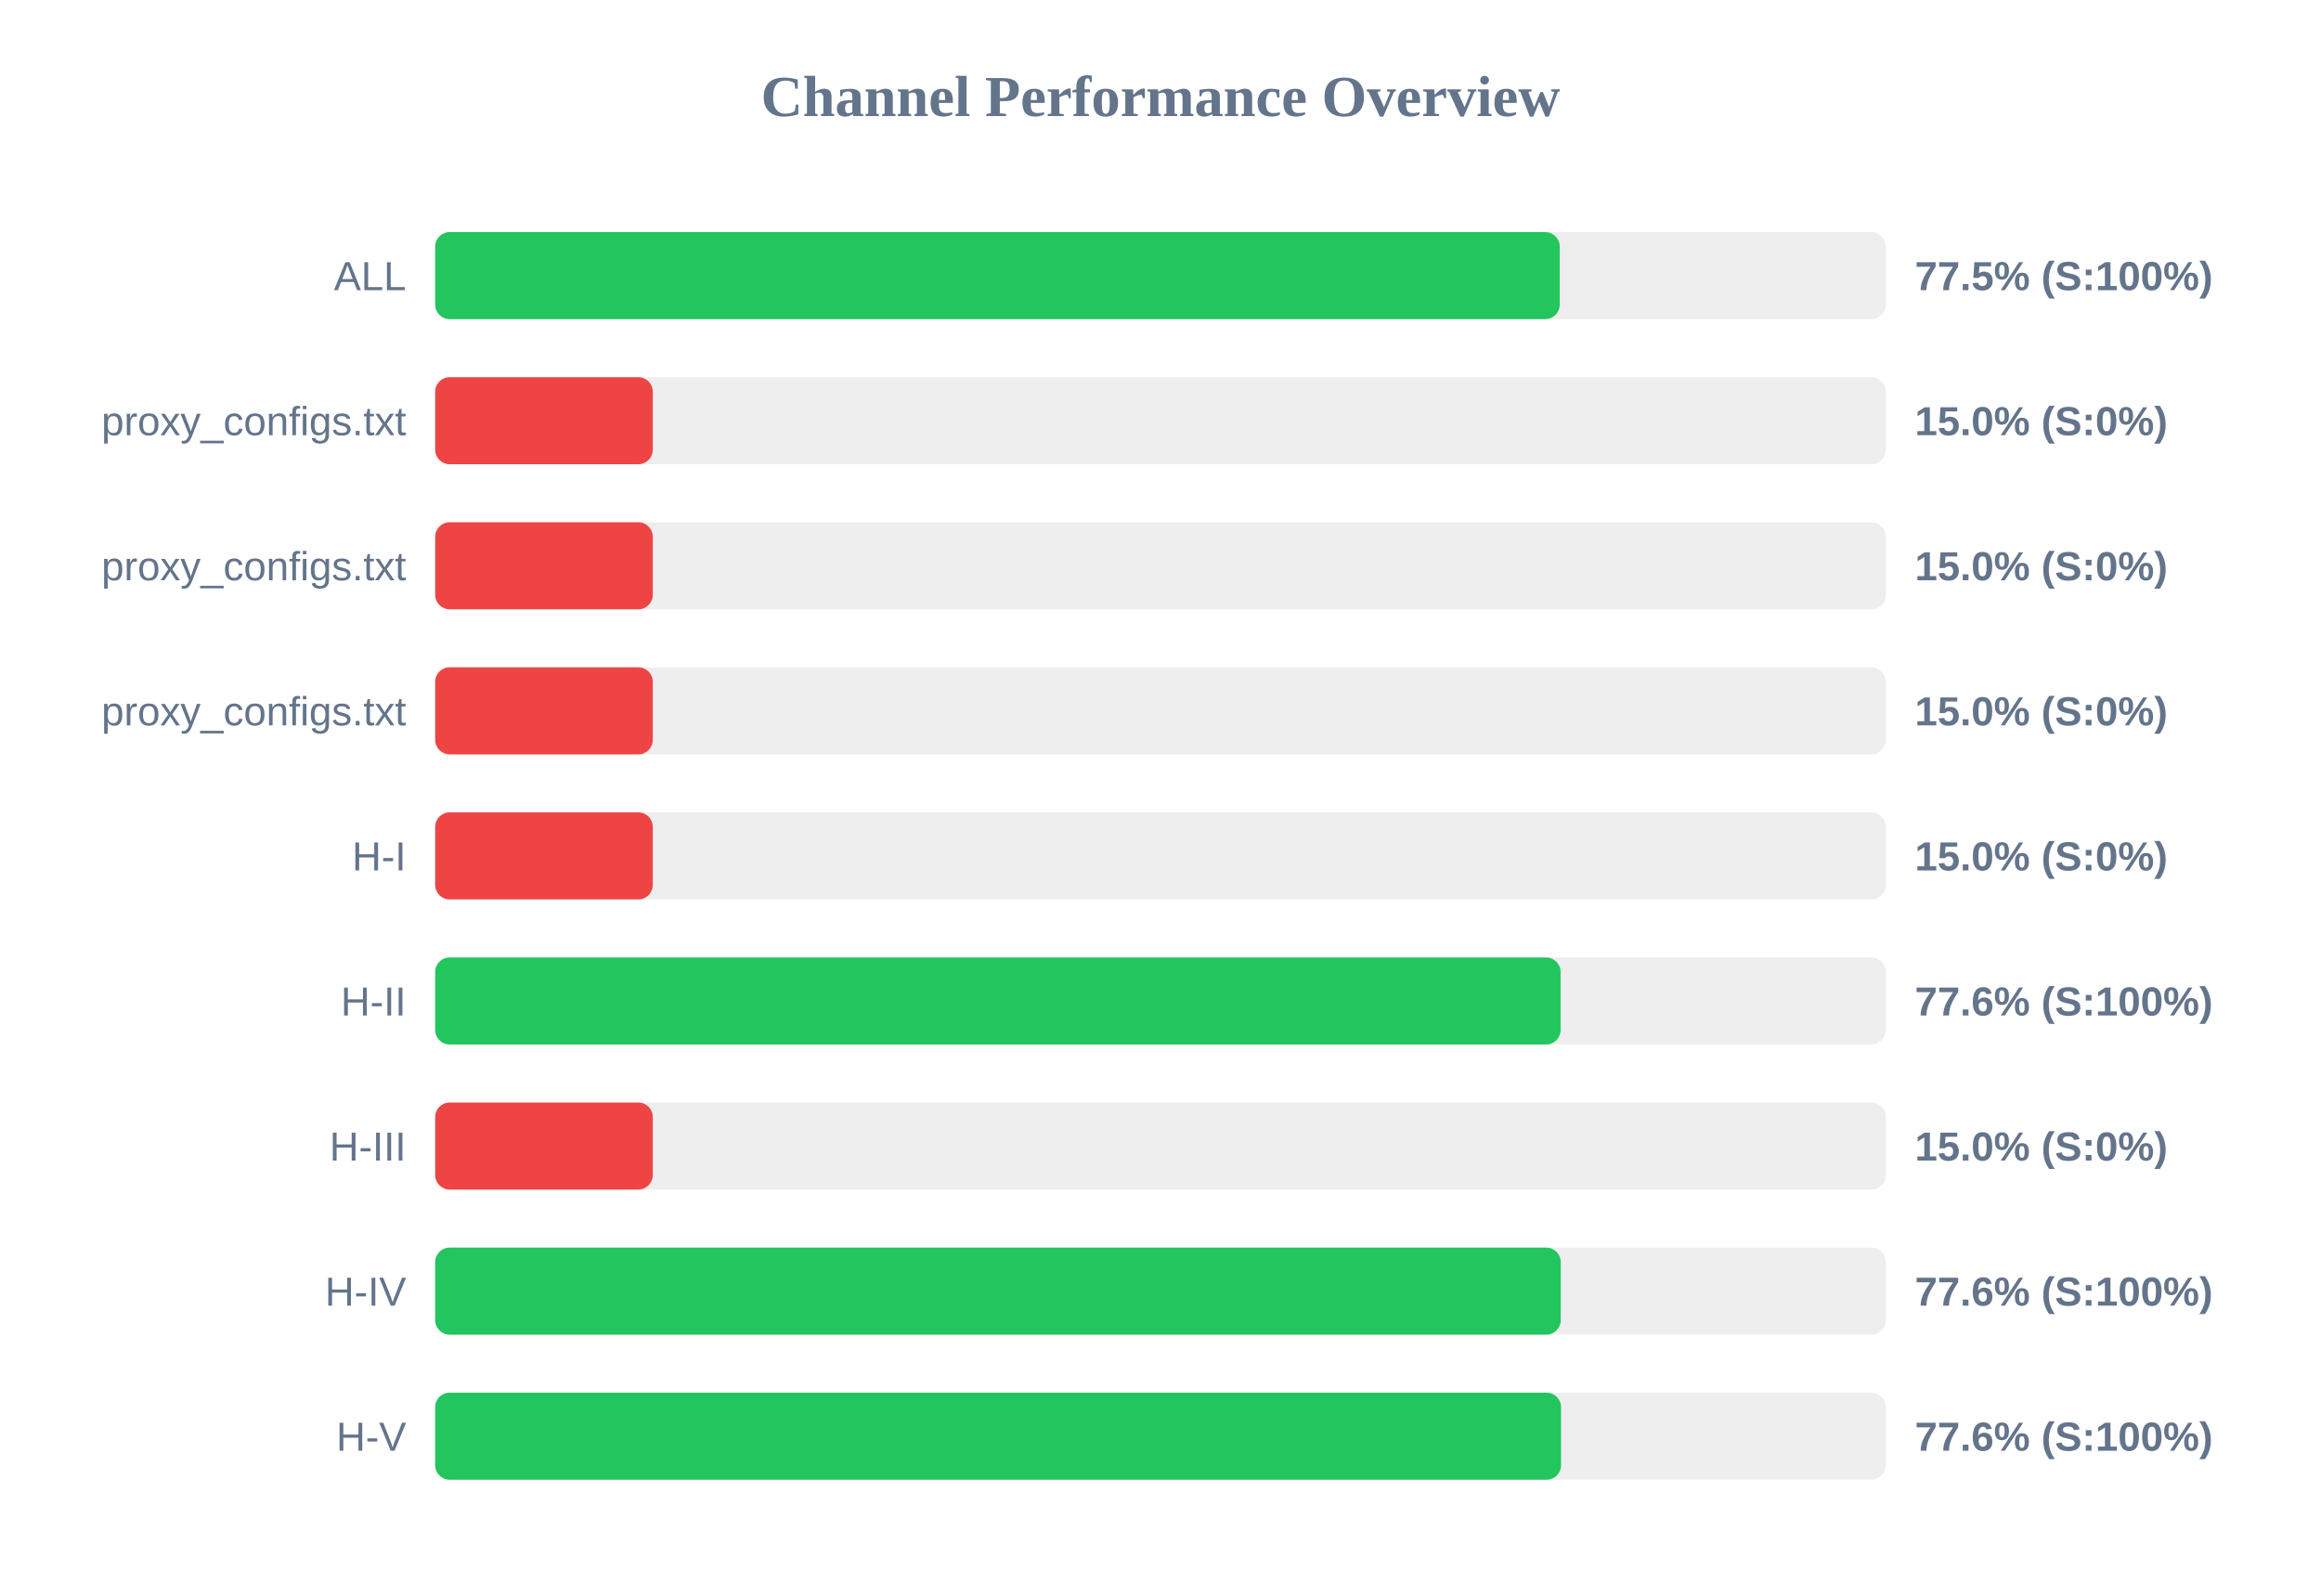
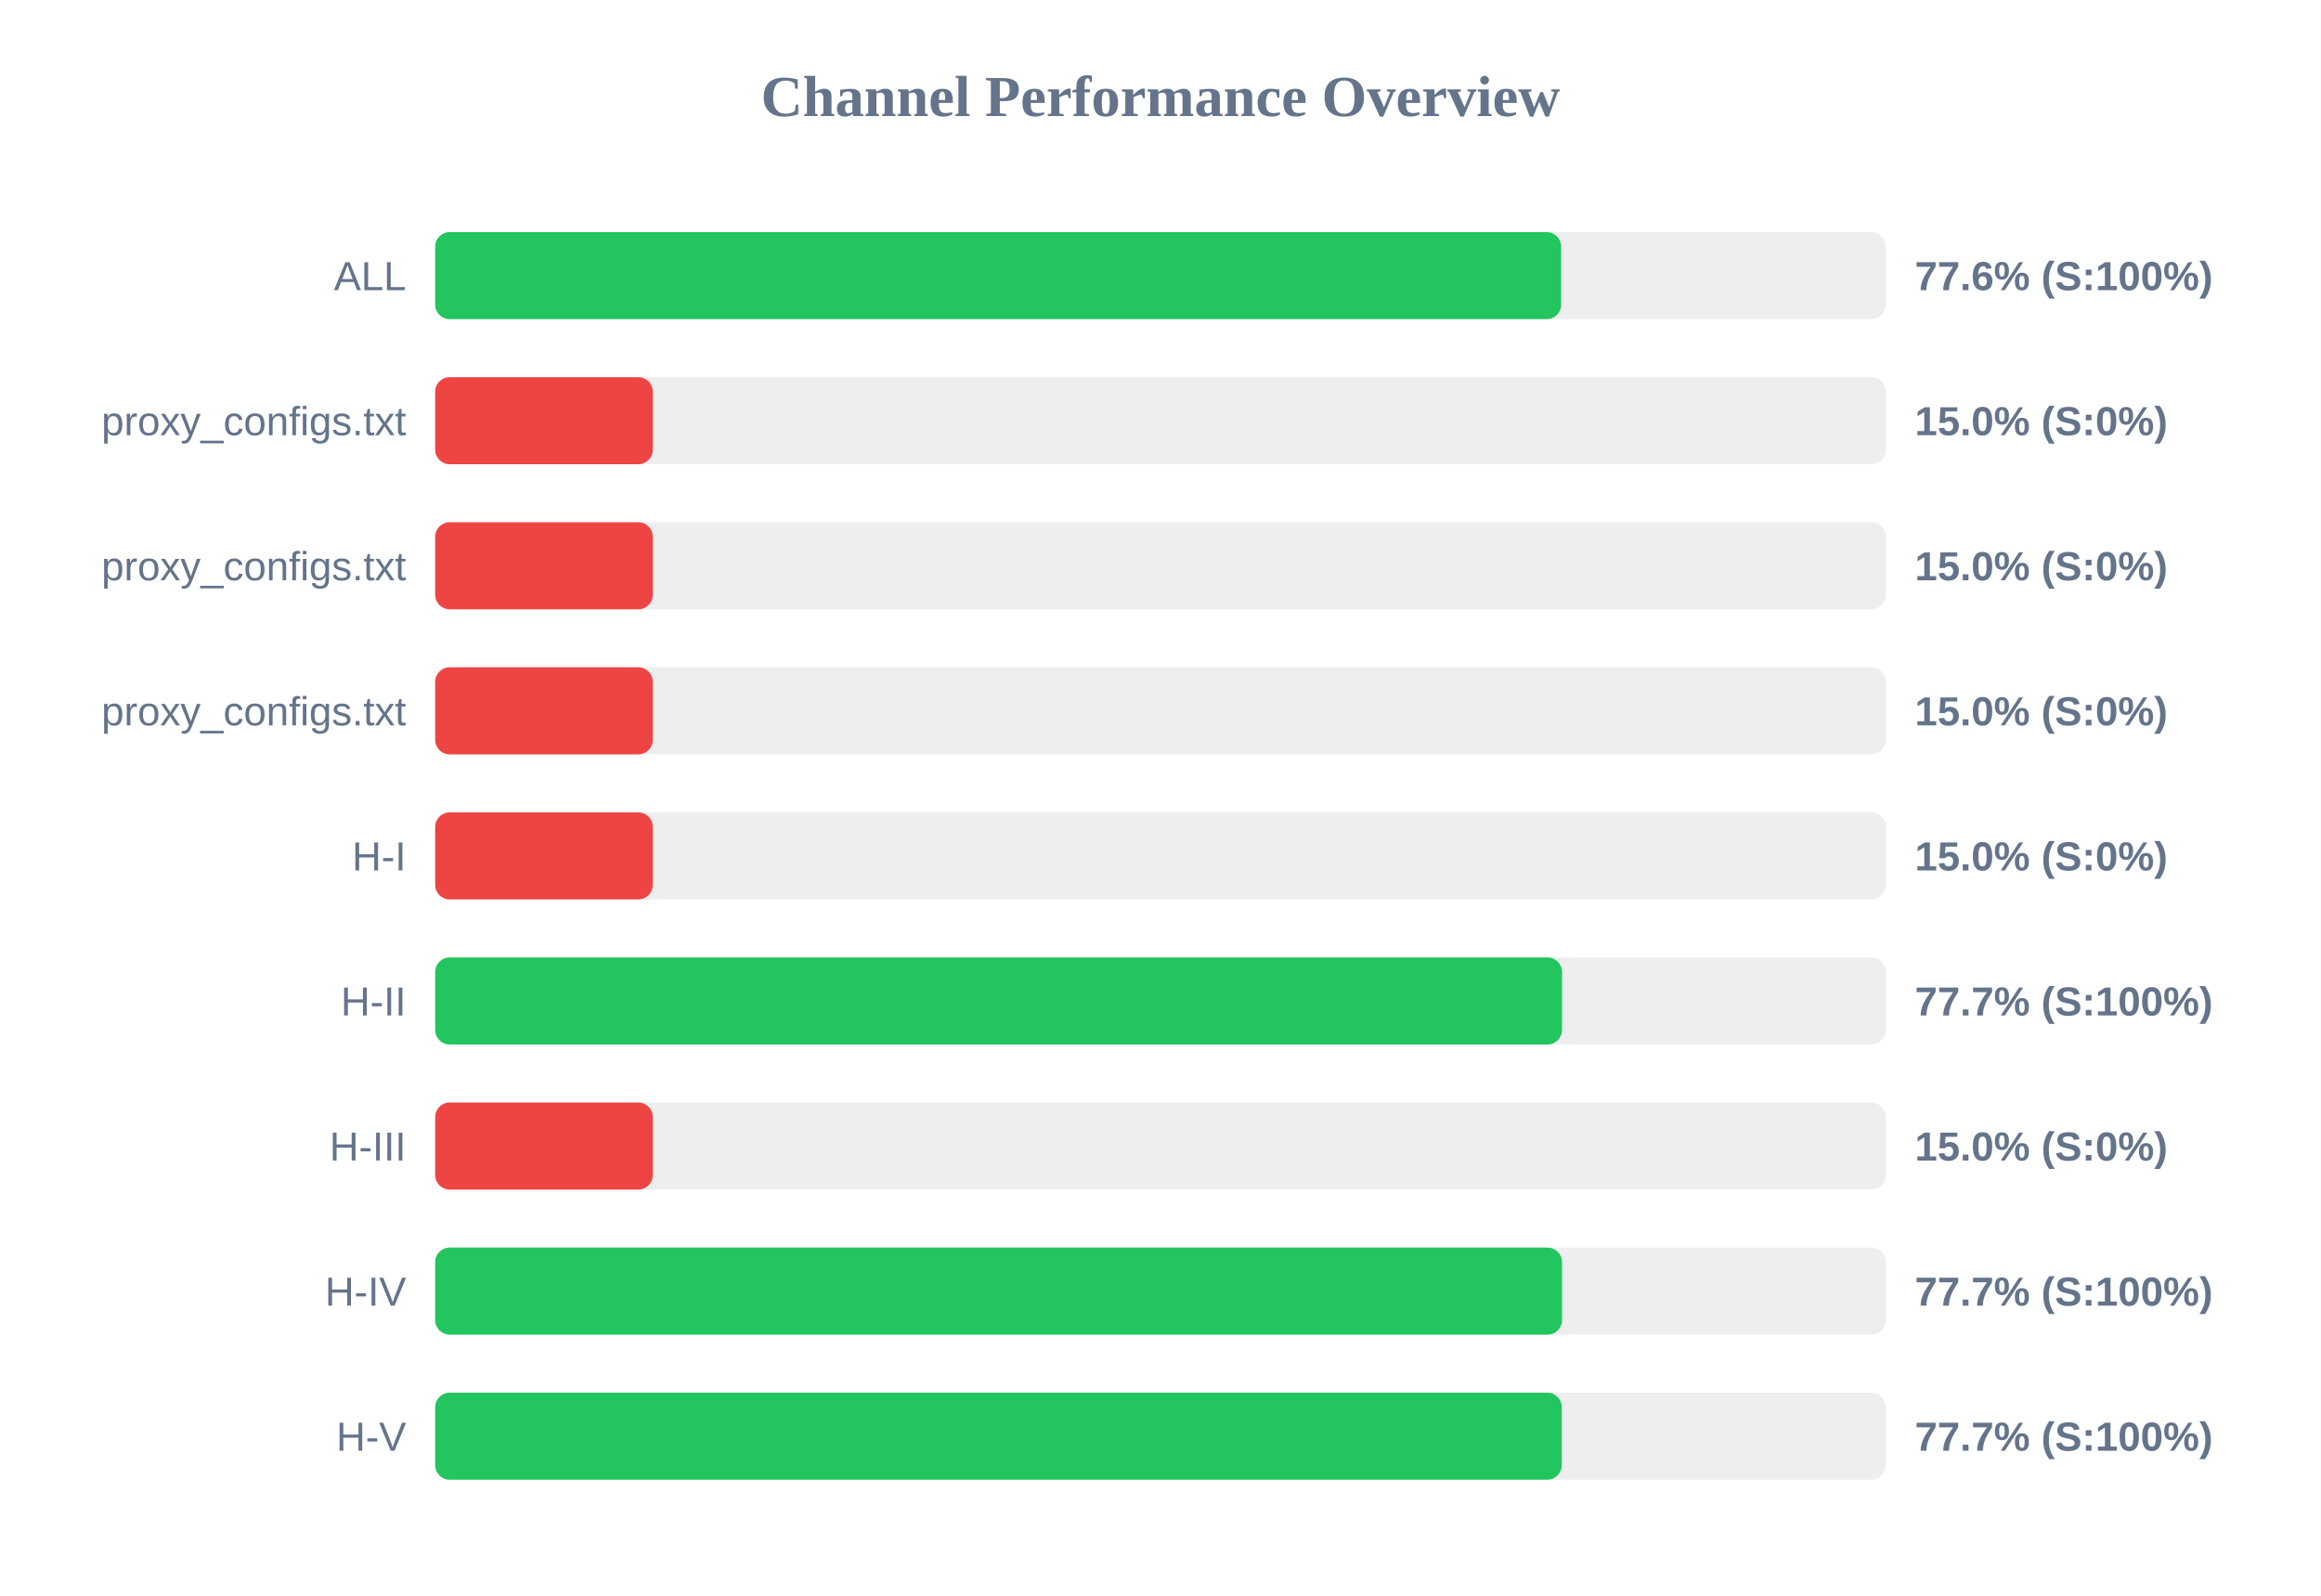
<svg xmlns="http://www.w3.org/2000/svg" width="800" height="550" version="1.1">
  <style>
        .row { font: 14px Arial; fill: #64748b; }
        .score { font: bold 14px Arial; fill: #64748b; }
    </style>
  <text x="400" y="40" text-anchor="middle" font-size="20px" font-weight="bold" fill="#64748b">Channel Performance Overview</text>
  <rect x="150" y="80" width="500" height="30" fill="#eee" rx="5" />
-   <rect x="150" y="80" width="387.6" height="30" fill="#22c55e" rx="5" />
+   <rect x="150" y="80" width="388.1" height="30" fill="#22c55e" rx="5" />
  <text x="140" y="100" text-anchor="end" class="row">ALL</text>
-   <text x="660" y="100" text-anchor="start" class="score">77.5% (S:100%)</text>
+   <text x="660" y="100" text-anchor="start" class="score">77.6% (S:100%)</text>
  <rect x="150" y="130" width="500" height="30" fill="#eee" rx="5" />
  <rect x="150" y="130" width="75.0" height="30" fill="#ef4444" rx="5" />
  <text x="140" y="150" text-anchor="end" class="row">proxy_configs.txt</text>
  <text x="660" y="150" text-anchor="start" class="score">15.0% (S:0%)</text>
  <rect x="150" y="180" width="500" height="30" fill="#eee" rx="5" />
  <rect x="150" y="180" width="75.0" height="30" fill="#ef4444" rx="5" />
  <text x="140" y="200" text-anchor="end" class="row">proxy_configs.txt</text>
  <text x="660" y="200" text-anchor="start" class="score">15.0% (S:0%)</text>
  <rect x="150" y="230" width="500" height="30" fill="#eee" rx="5" />
  <rect x="150" y="230" width="75.0" height="30" fill="#ef4444" rx="5" />
  <text x="140" y="250" text-anchor="end" class="row">proxy_configs.txt</text>
  <text x="660" y="250" text-anchor="start" class="score">15.0% (S:0%)</text>
  <rect x="150" y="280" width="500" height="30" fill="#eee" rx="5" />
  <rect x="150" y="280" width="75.0" height="30" fill="#ef4444" rx="5" />
  <text x="140" y="300" text-anchor="end" class="row">H-I</text>
  <text x="660" y="300" text-anchor="start" class="score">15.0% (S:0%)</text>
  <rect x="150" y="330" width="500" height="30" fill="#eee" rx="5" />
-   <rect x="150" y="330" width="387.9" height="30" fill="#22c55e" rx="5" />
+   <rect x="150" y="330" width="388.4" height="30" fill="#22c55e" rx="5" />
  <text x="140" y="350" text-anchor="end" class="row">H-II</text>
-   <text x="660" y="350" text-anchor="start" class="score">77.6% (S:100%)</text>
+   <text x="660" y="350" text-anchor="start" class="score">77.7% (S:100%)</text>
  <rect x="150" y="380" width="500" height="30" fill="#eee" rx="5" />
  <rect x="150" y="380" width="75.0" height="30" fill="#ef4444" rx="5" />
  <text x="140" y="400" text-anchor="end" class="row">H-III</text>
  <text x="660" y="400" text-anchor="start" class="score">15.0% (S:0%)</text>
  <rect x="150" y="430" width="500" height="30" fill="#eee" rx="5" />
-   <rect x="150" y="430" width="387.95" height="30" fill="#22c55e" rx="5" />
+   <rect x="150" y="430" width="388.4" height="30" fill="#22c55e" rx="5" />
  <text x="140" y="450" text-anchor="end" class="row">H-IV</text>
-   <text x="660" y="450" text-anchor="start" class="score">77.6% (S:100%)</text>
+   <text x="660" y="450" text-anchor="start" class="score">77.7% (S:100%)</text>
  <rect x="150" y="480" width="500" height="30" fill="#eee" rx="5" />
-   <rect x="150" y="480" width="388.05" height="30" fill="#22c55e" rx="5" />
+   <rect x="150" y="480" width="388.3" height="30" fill="#22c55e" rx="5" />
  <text x="140" y="500" text-anchor="end" class="row">H-V</text>
-   <text x="660" y="500" text-anchor="start" class="score">77.6% (S:100%)</text>
+   <text x="660" y="500" text-anchor="start" class="score">77.7% (S:100%)</text>
</svg>
